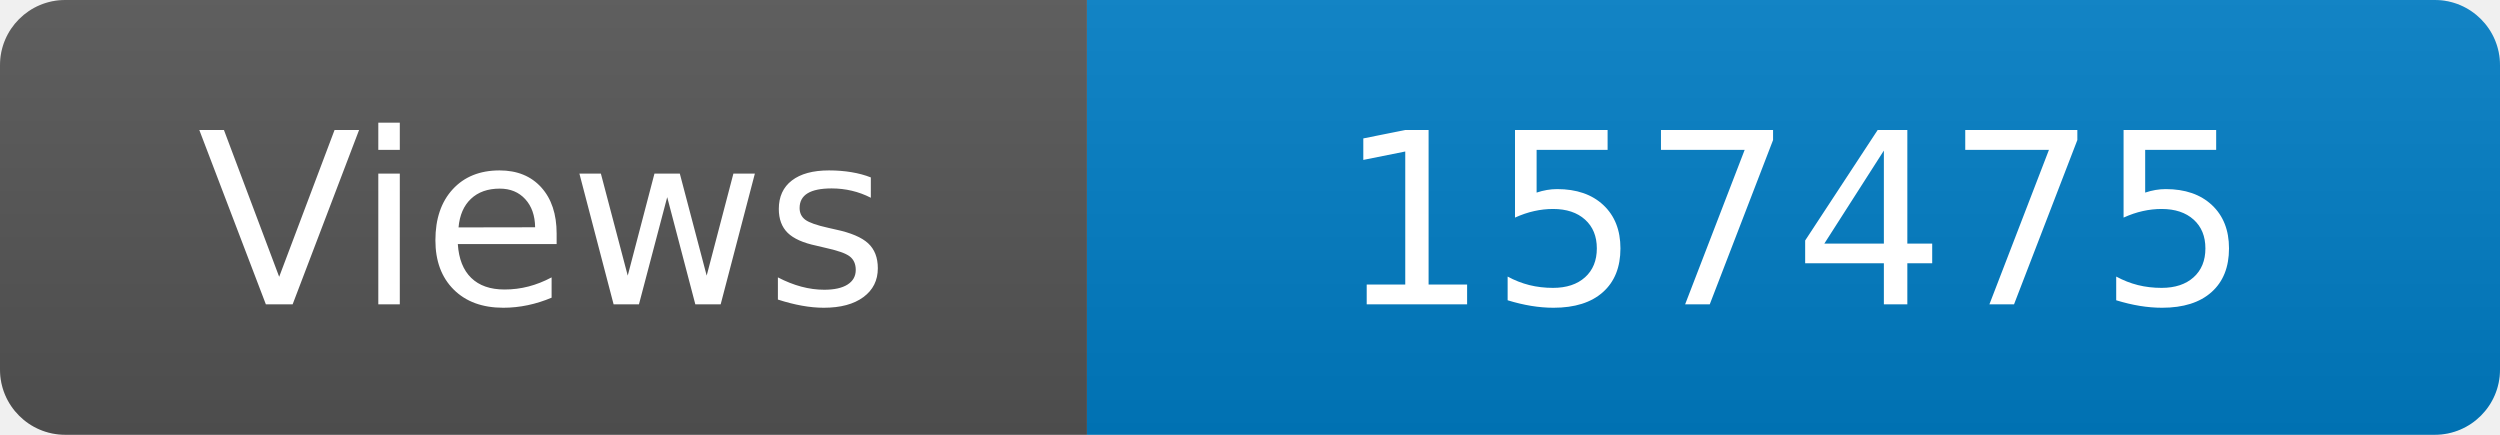
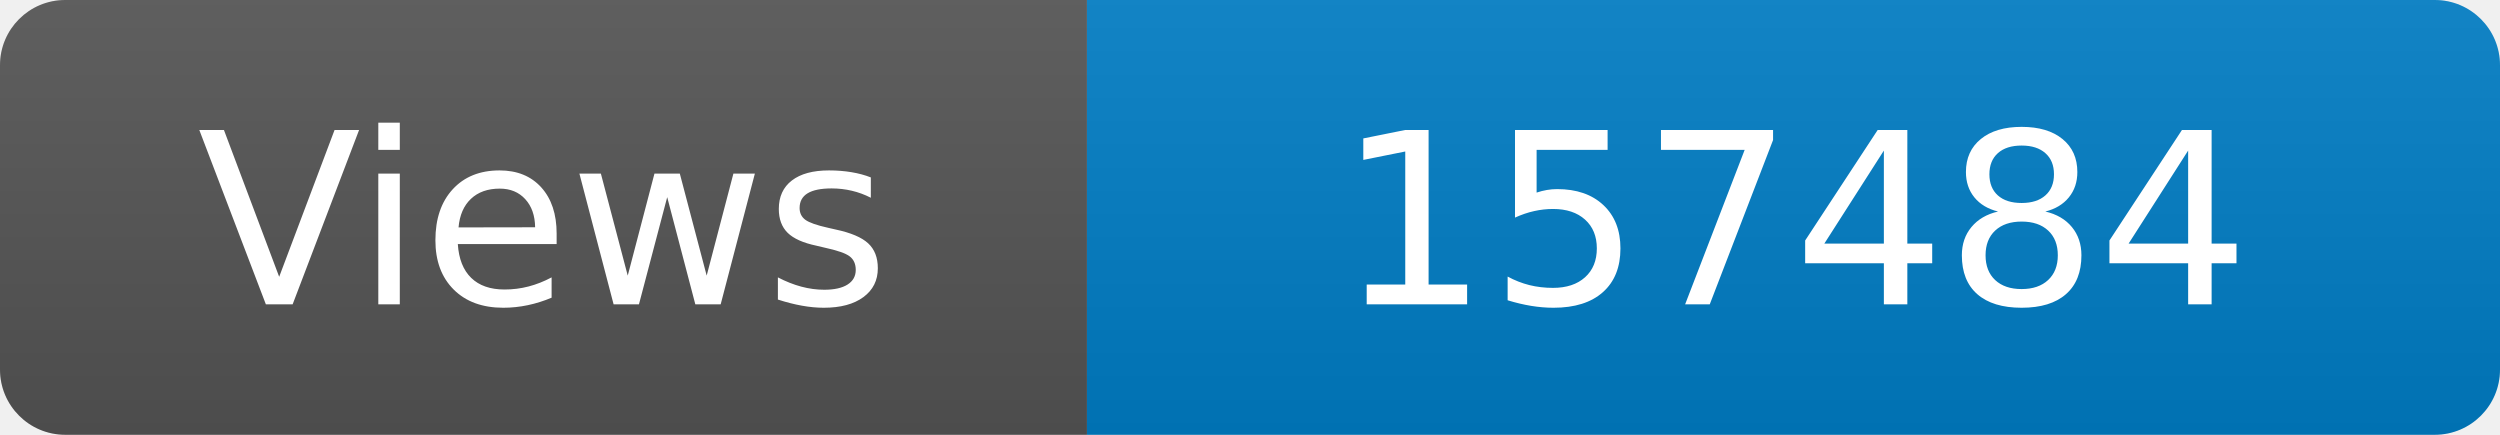
<svg xmlns="http://www.w3.org/2000/svg" width="115" height="20" role="img" aria-label="Maintained?: yes">
  <linearGradient id="s" x2="0" y2="100%">
    <stop offset="0" stop-color="#bbb" stop-opacity=".1" />
    <stop offset="1" stop-opacity=".1" />
  </linearGradient>
  <clipPath id="r">
    <rect width="115" height="20" rx="3" fill="#fff" />
  </clipPath>
  <g clip-path="url(#r)">
    <rect width="50" height="20" fill="#555" />
    <rect x="50" width="160" height="20" fill="#007ec6" />
    <rect width="115" height="20" fill="url(#s)" />
  </g>
  <g fill="#fff" text-anchor="middle" font-family="Verdana,Geneva,DejaVu Sans,sans-serif" font-size="110">
    <text x="250" y="140" transform="scale(.1)" fill="#fff">Views</text>
-     <text x="825" y="140" transform="scale(.1)" fill="#fff">157475</text>
+     <text x="825" y="140" transform="scale(.1)" fill="#fff">157484</text>
  </g>
</svg>
